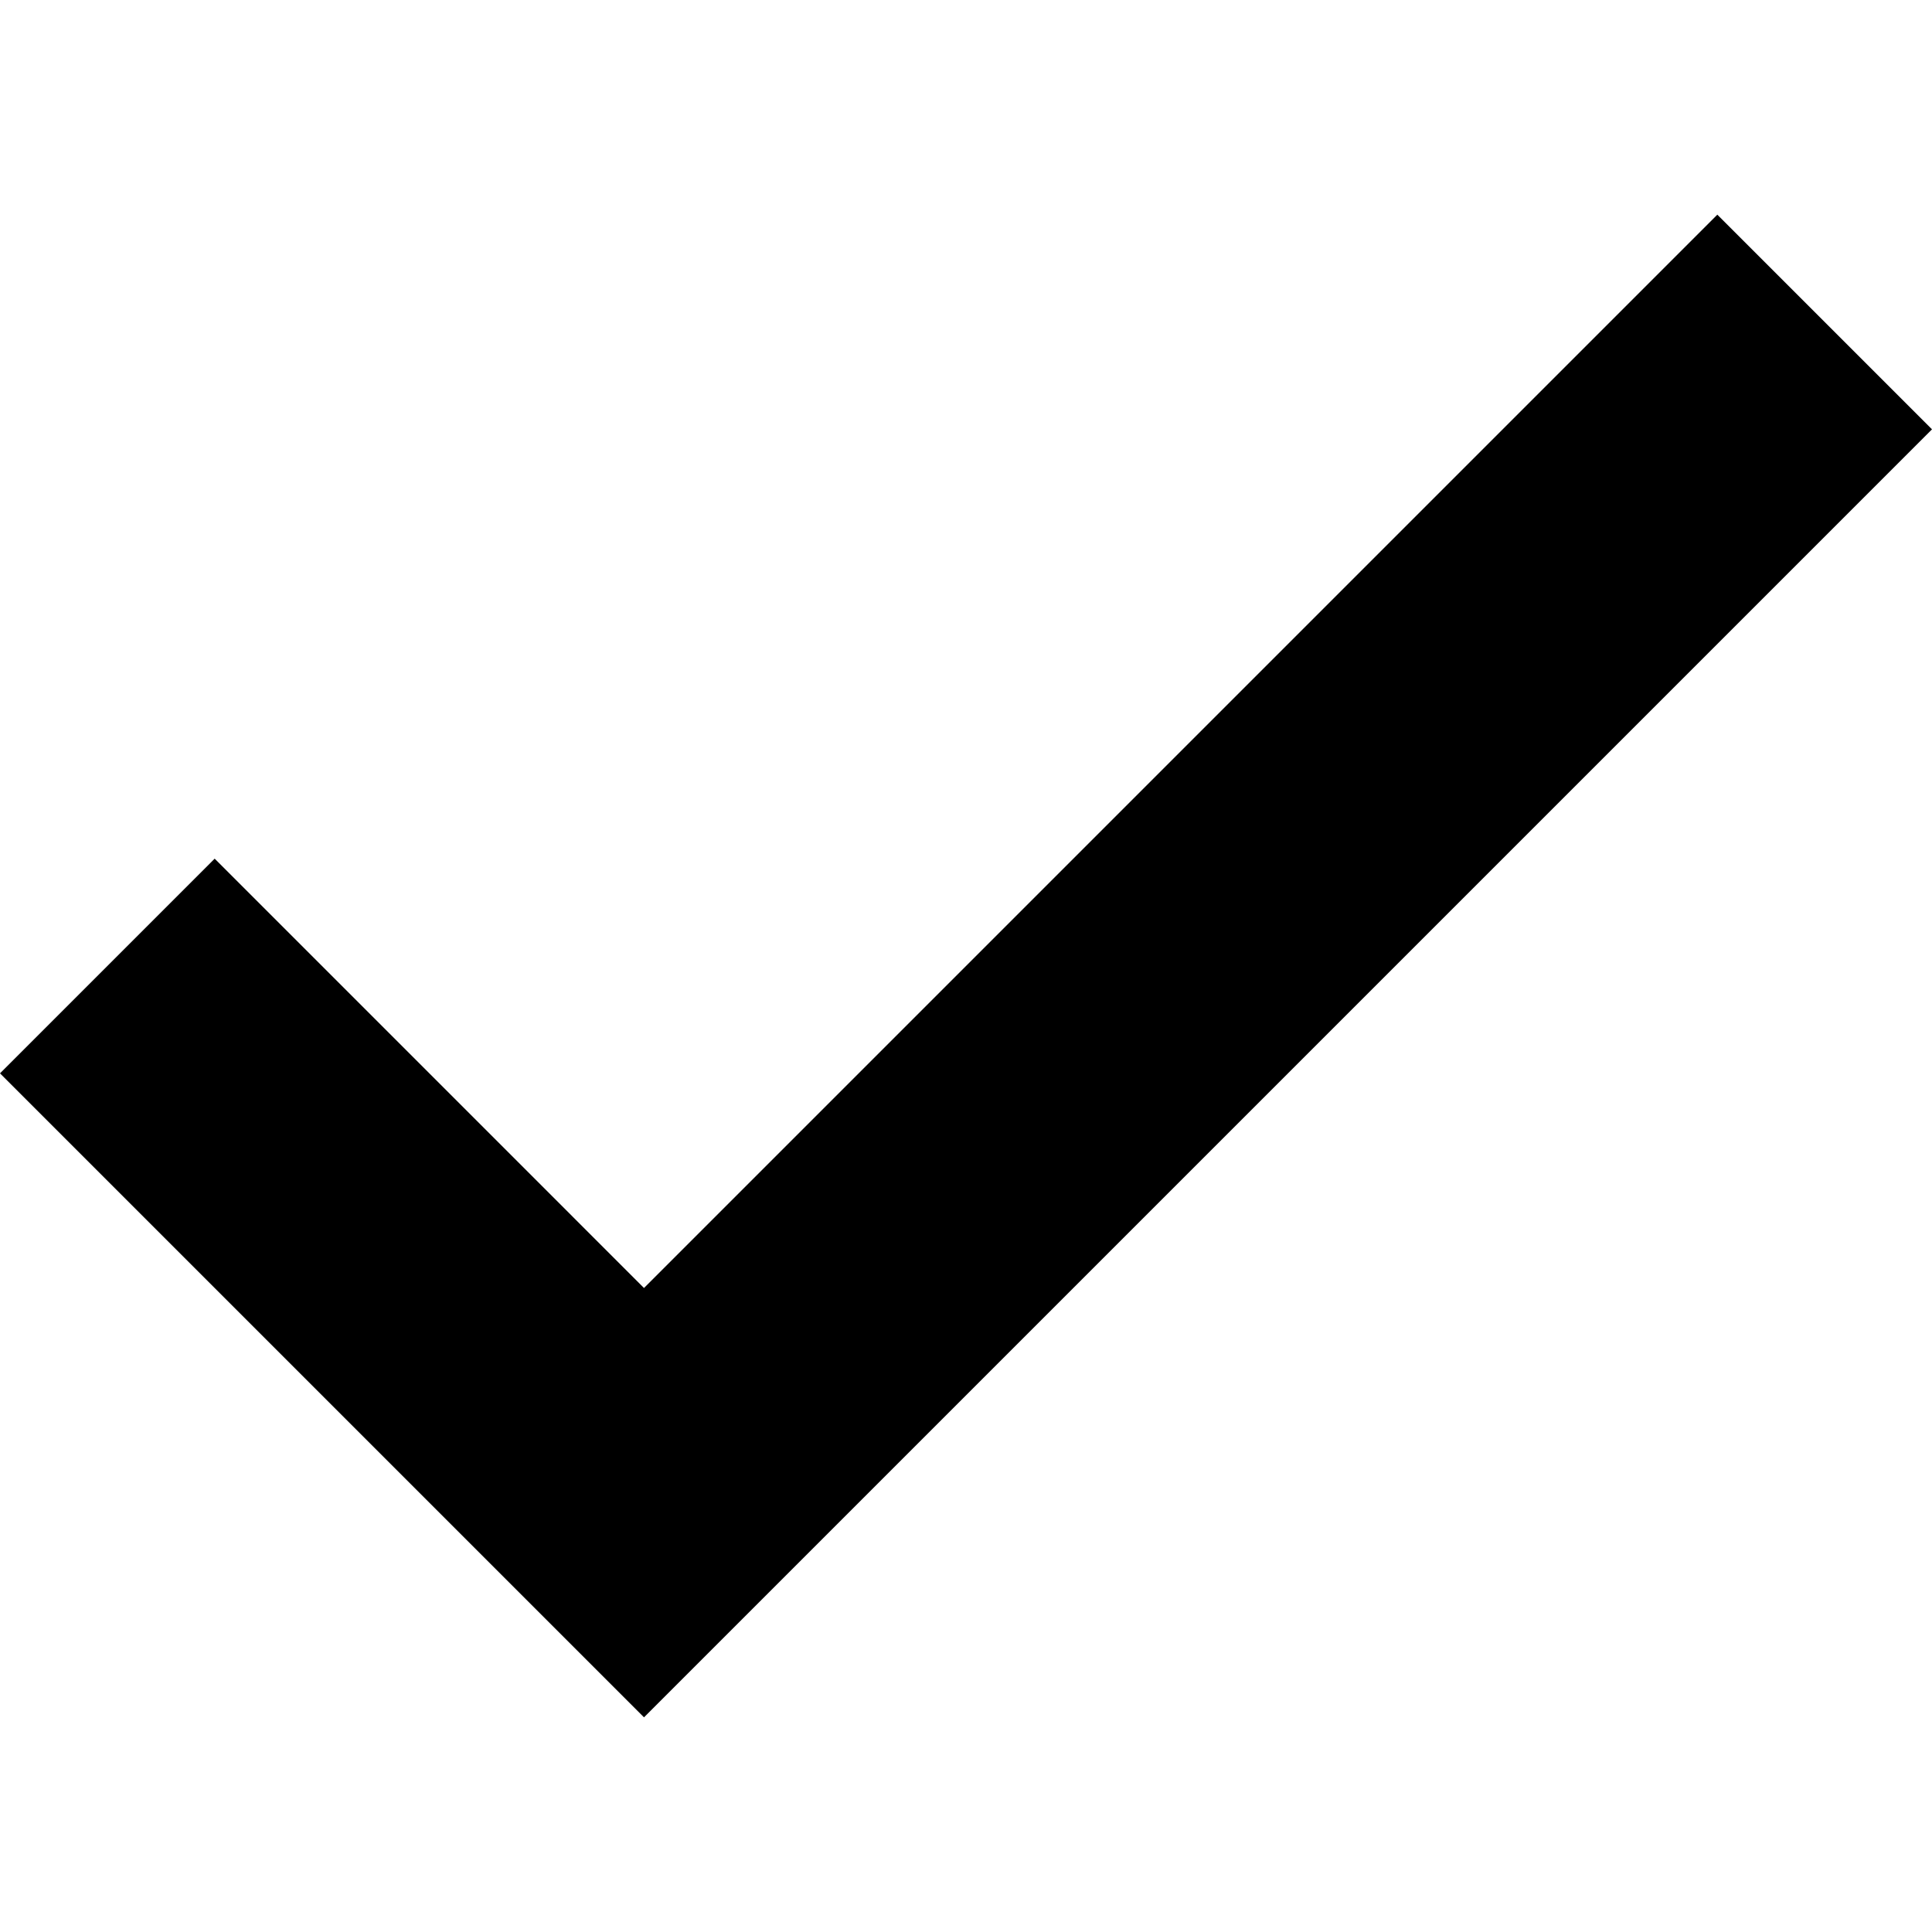
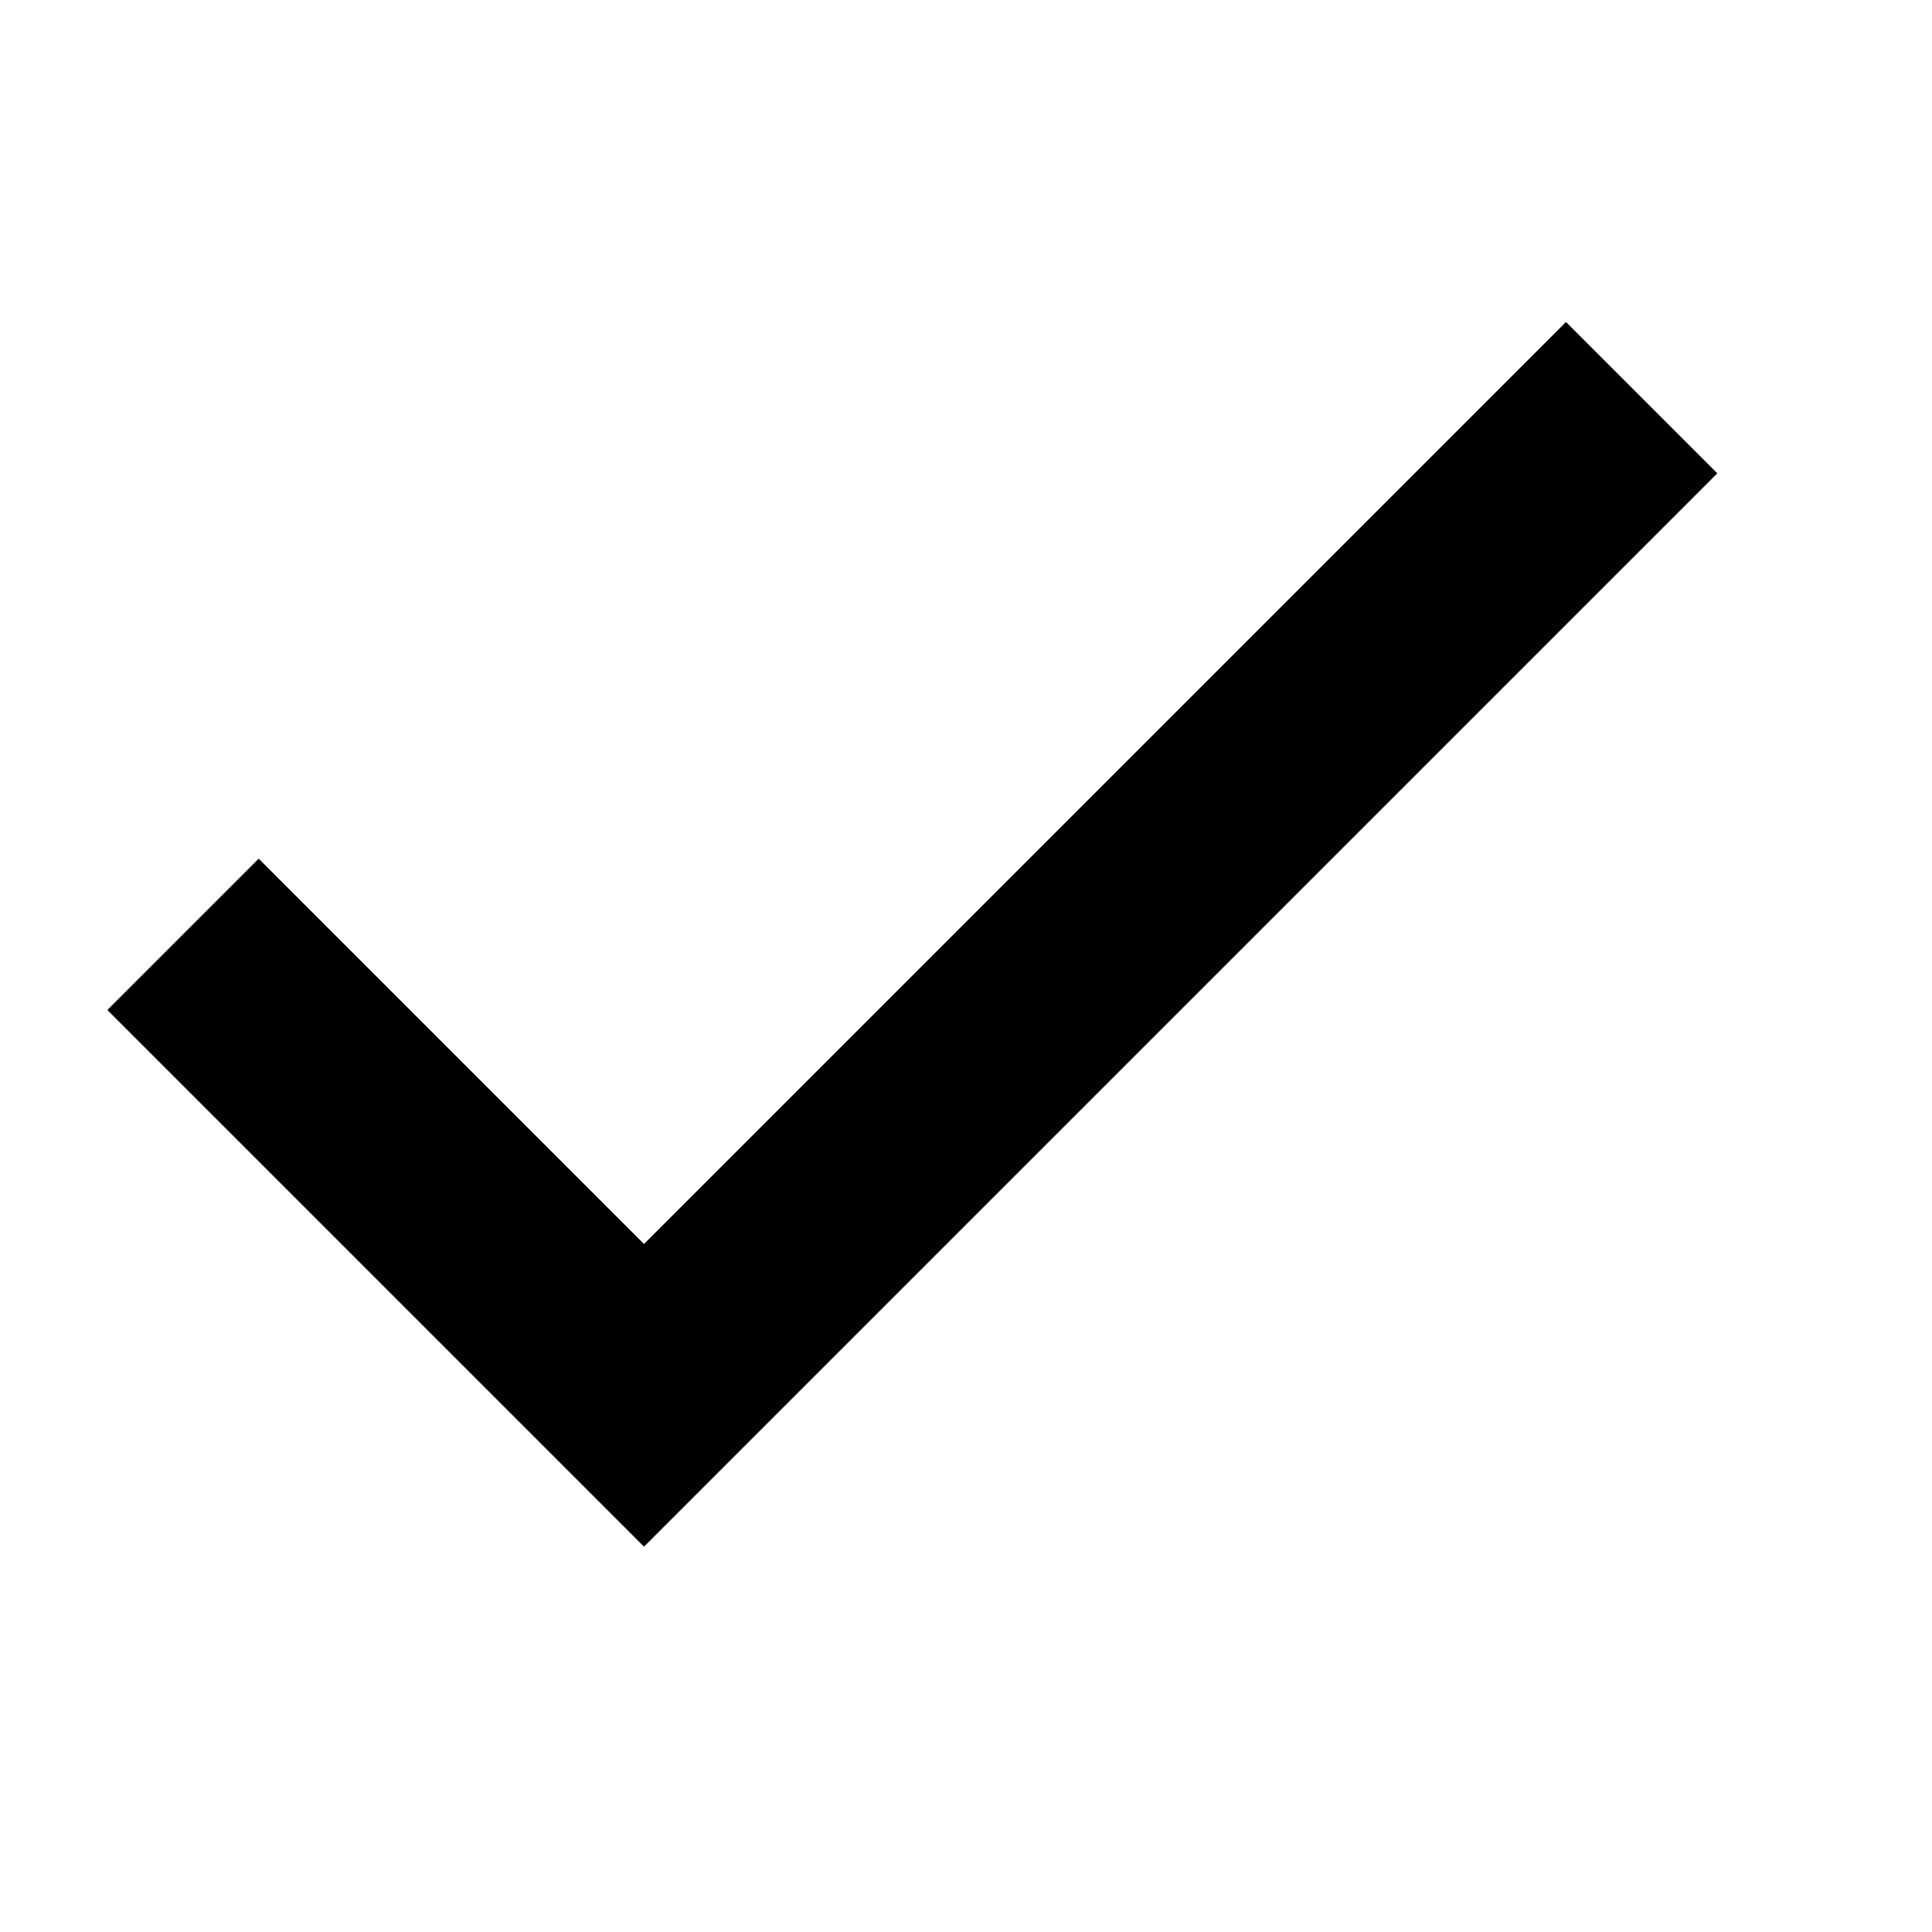
<svg role="icon" class="icon" width="18" height="18" viewBox="0 0 18 18">
-   <path d="M18 4L6 16l-6-6 2-2 4 4L16 2z" />
+   <path d="M16 4.41L14.59 3 6 11.59 2.41 8 1 9.41l5 5z" />
</svg>
